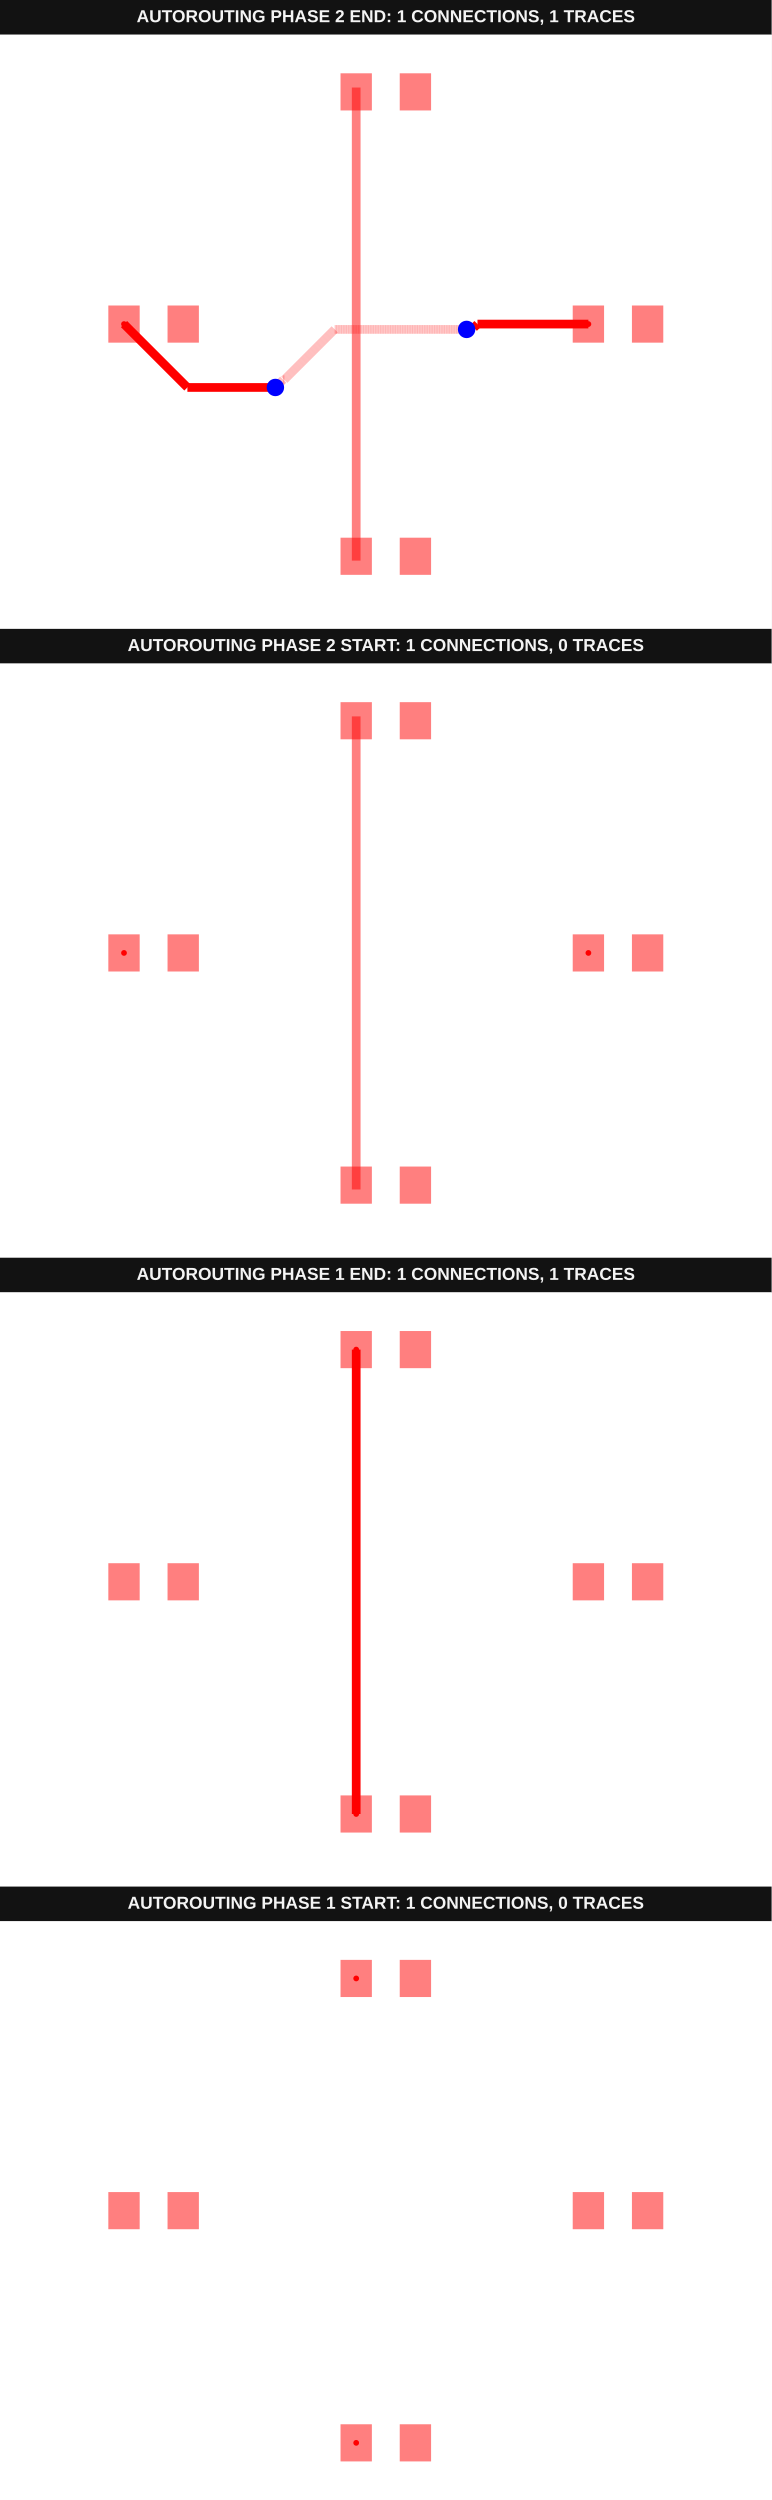
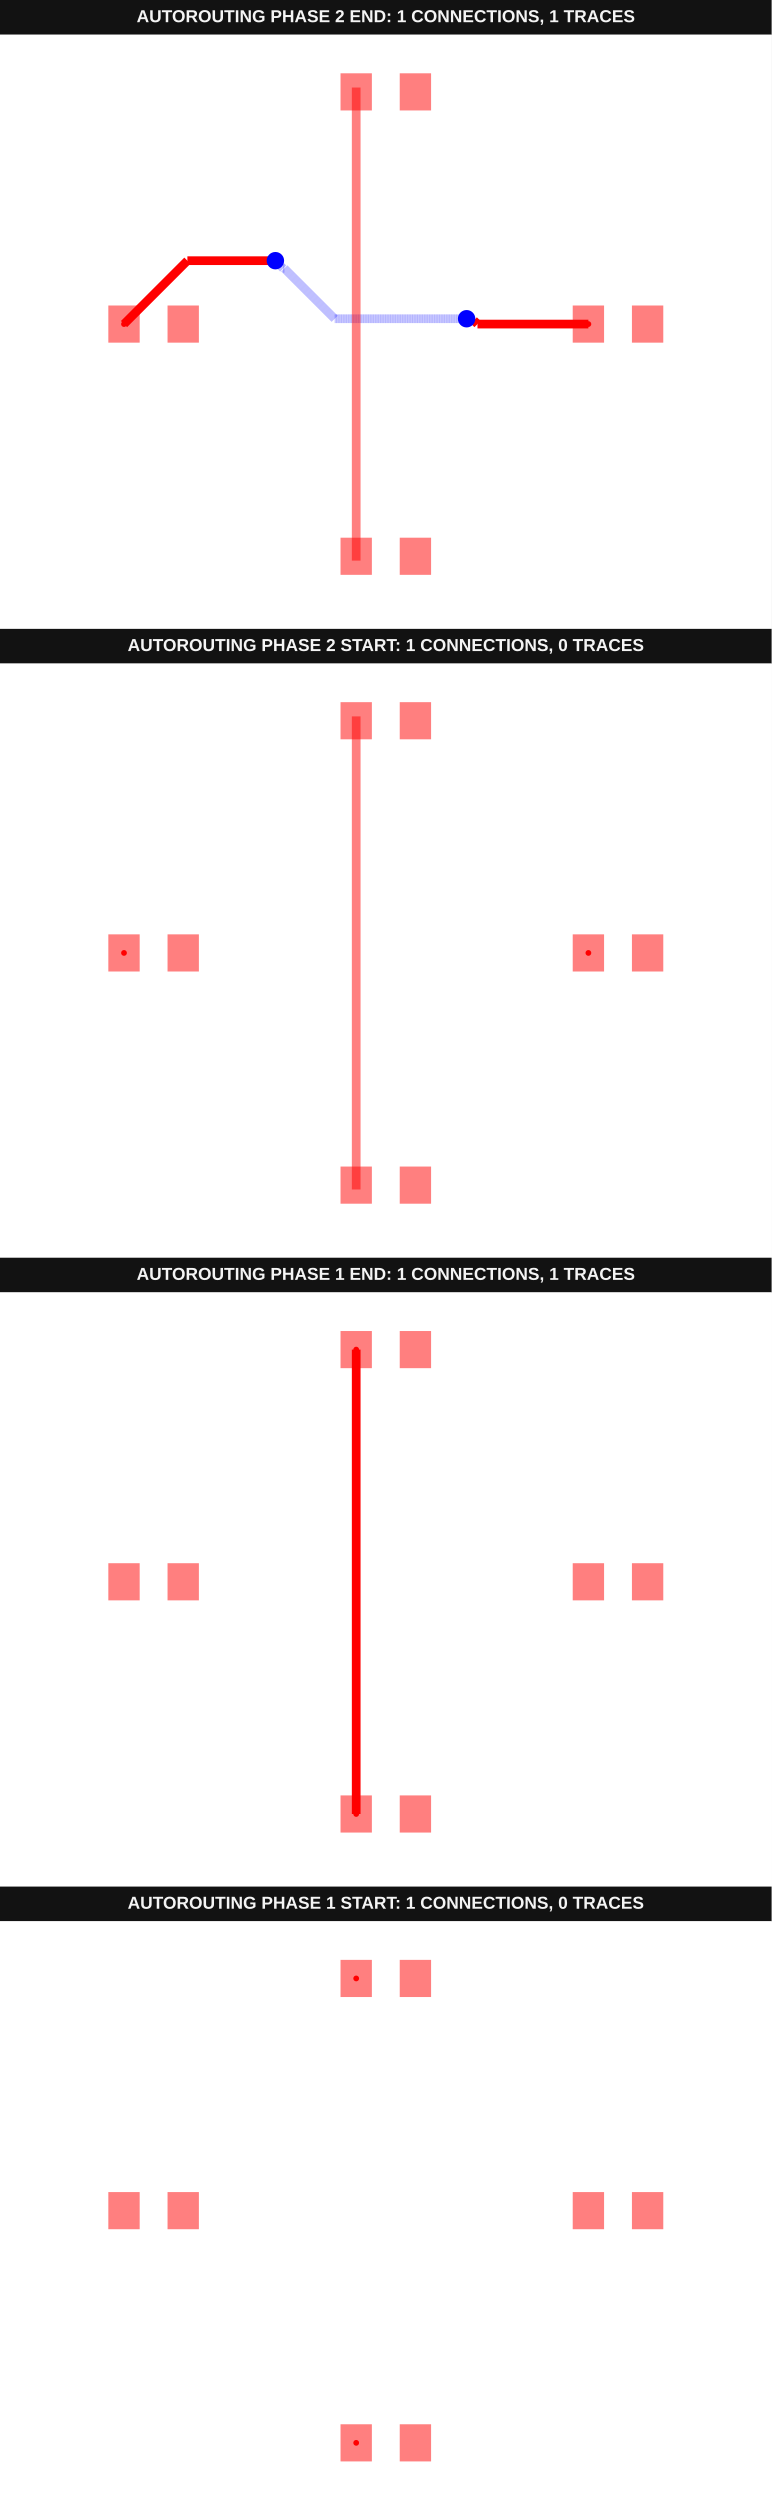
<svg xmlns="http://www.w3.org/2000/svg" width="800" height="2592" viewBox="0 0 800 2592" data-testid="autoroutingphase-connection-phase-index-vertical-first-autorouting-srj-stack">
  <g transform="translate(0, 0) scale(1, 1) translate(0, 0)">
    <g transform="translate(0, 0) scale(1, 1) translate(0, 0)">
      <rect x="0" y="0" width="800" height="36" fill="#121212" />
      <text x="400" y="23" fill="#f4f4f4" font-family="Arial, sans-serif" font-size="18" font-weight="700" text-anchor="middle">AUTOROUTING PHASE 2 END: 1 CONNECTIONS, 1 TRACES</text>
    </g>
    <g transform="translate(0, 36) scale(1, 1) translate(0, 0)">
      <rect width="100%" height="100%" fill="#fff" />
      <g>
-         <polyline data-points="3.49,0 1.5794187206884176,0" data-type="line" data-label="" points="610.046,300 495.058,300" fill="none" stroke="hsl(0, 100%, 50%)" stroke-width="9.028" />
-       </g>
-       <g>
-         <polyline data-points="1.5794187206884176,0 1.5162415187503206,-0.06317720193809703" data-type="line" data-label="" points="495.058,300 491.255,303.802" fill="none" stroke="hsl(0, 100%, 50%)" stroke-width="9.028" />
-       </g>
-       <g>
-         <polyline data-points="1.5162415187503206,-0.06317720193809703 1.4208227980619028,-0.06317720193809703" data-type="line" data-label="" points="491.255,303.802 485.512,303.802" fill="none" stroke="hsl(0, 100%, 50%)" stroke-width="9.028" />
-       </g>
-       <g>
-         <polyline data-points="1.4208227980619028,-0.06317720193809703 1.392,-0.092" data-type="line" data-label="" points="485.512,303.802 483.778,305.537" fill="none" stroke="hsl(0, 100%, 50%)" stroke-width="9.028" />
-       </g>
-       <g>
-         <polyline data-points="1.392,-0.092 -0.8814288443929672,-0.092" data-type="line" data-label="" points="483.778,305.537 346.951,305.537" fill="none" stroke="rgba(255,0,0,0.5)" stroke-width="9.028" stroke-dasharray="0.2 0.2" />
-       </g>
-       <g>
-         <polyline data-points="-0.8814288443929672,-0.092 -1.7480068207811312,-0.958577976388164" data-type="line" data-label="" points="346.951,305.537 294.796,357.692" fill="none" stroke="rgba(255,0,0,0.5)" stroke-width="9.028" stroke-dasharray="0.2 0.2" />
-       </g>
-       <g>
-         <polyline data-points="-1.7480068207811312,-0.958577976388164 -1.7685779763881637,-0.958577976388164" data-type="line" data-label="" points="294.796,357.692 293.558,357.692" fill="none" stroke="rgba(255,0,0,0.5)" stroke-width="9.028" stroke-dasharray="0.2 0.2" />
-       </g>
-       <g>
-         <polyline data-points="-1.7685779763881637,-0.958577976388164 -1.902,-1.092" data-type="line" data-label="" points="293.558,357.692 285.528,365.722" fill="none" stroke="rgba(255,0,0,0.5)" stroke-width="9.028" stroke-dasharray="0.2 0.2" />
-       </g>
-       <g>
-         <polyline data-points="-1.902,-1.092 -3.4179999999999997,-1.092" data-type="line" data-label="" points="285.528,365.722 194.287,365.722" fill="none" stroke="hsl(0, 100%, 50%)" stroke-width="9.028" />
-       </g>
-       <g>
-         <polyline data-points="-3.4179999999999997,-1.092 -4.51,0" data-type="line" data-label="" points="194.287,365.722 128.565,300" fill="none" stroke="hsl(0, 100%, 50%)" stroke-width="9.028" />
+         <polyline data-points="3.49,0 1.5794187206884176,0" data-type="line" data-label="" points="610.046,300 495.058,300" fill="none" stroke="red" stroke-width="9.028" />
+       </g>
+       <g>
+         <polyline data-points="1.5794187206884176,0 1.5162415187503206,0.06317720193809703" data-type="line" data-label="" points="495.058,300 491.255,296.198" fill="none" stroke="red" stroke-width="9.028" />
+       </g>
+       <g>
+         <polyline data-points="1.5162415187503206,0.06317720193809703 1.4208227980619028,0.06317720193809703" data-type="line" data-label="" points="491.255,296.198 485.512,296.198" fill="none" stroke="red" stroke-width="9.028" />
+       </g>
+       <g>
+         <polyline data-points="1.4208227980619028,0.06317720193809703 1.392,0.092" data-type="line" data-label="" points="485.512,296.198 483.778,294.463" fill="none" stroke="red" stroke-width="9.028" />
+       </g>
+       <g>
+         <polyline data-points="1.392,0.092 -0.8814288443929672,0.092" data-type="line" data-label="" points="483.778,294.463 346.951,294.463" fill="none" stroke="rgba(0,0,255,0.5)" stroke-width="9.028" stroke-dasharray="0.2 0.2" />
+       </g>
+       <g>
+         <polyline data-points="-0.8814288443929672,0.092 -1.7480068207811312,0.958577976388164" data-type="line" data-label="" points="346.951,294.463 294.796,242.308" fill="none" stroke="rgba(0,0,255,0.5)" stroke-width="9.028" stroke-dasharray="0.2 0.2" />
+       </g>
+       <g>
+         <polyline data-points="-1.7480068207811312,0.958577976388164 -1.7685779763881637,0.958577976388164" data-type="line" data-label="" points="294.796,242.308 293.558,242.308" fill="none" stroke="rgba(0,0,255,0.5)" stroke-width="9.028" stroke-dasharray="0.2 0.2" />
+       </g>
+       <g>
+         <polyline data-points="-1.7685779763881637,0.958577976388164 -1.902,1.092" data-type="line" data-label="" points="293.558,242.308 285.528,234.278" fill="none" stroke="rgba(0,0,255,0.5)" stroke-width="9.028" stroke-dasharray="0.2 0.2" />
+       </g>
+       <g>
+         <polyline data-points="-1.902,1.092 -3.4179999999999997,1.092" data-type="line" data-label="" points="285.528,234.278 194.287,234.278" fill="none" stroke="red" stroke-width="9.028" />
+       </g>
+       <g>
+         <polyline data-points="-3.4179999999999997,1.092 -4.51,0" data-type="line" data-label="" points="194.287,234.278 128.565,300" fill="none" stroke="red" stroke-width="9.028" />
      </g>
      <g>
        <rect data-type="rect" data-label="top source_trace_0" data-x="-4.51" data-y="0" x="112.315" y="280.741" width="32.5" height="38.519" fill="rgba(255,0,0,0.5)" stroke="black" stroke-width="0.017" />
      </g>
      <g>
        <rect data-type="rect" data-label="top" data-x="-3.49" data-y="0" x="173.704" y="280.741" width="32.5" height="38.519" fill="rgba(255,0,0,0.5)" stroke="black" stroke-width="0.017" />
      </g>
      <g>
        <rect data-type="rect" data-label="top source_trace_0" data-x="3.49" data-y="0" x="593.796" y="280.741" width="32.5" height="38.519" fill="rgba(255,0,0,0.5)" stroke="black" stroke-width="0.017" />
      </g>
      <g>
        <rect data-type="rect" data-label="top" data-x="4.51" data-y="0" x="655.185" y="280.741" width="32.5" height="38.519" fill="rgba(255,0,0,0.5)" stroke="black" stroke-width="0.017" />
      </g>
      <g>
        <rect data-type="rect" data-label="top" data-x="-0.51" data-y="-4" x="353.056" y="521.481" width="32.5" height="38.519" fill="rgba(255,0,0,0.5)" stroke="black" stroke-width="0.017" />
      </g>
      <g>
        <rect data-type="rect" data-label="top" data-x="0.51" data-y="-4" x="414.444" y="521.481" width="32.5" height="38.519" fill="rgba(255,0,0,0.5)" stroke="black" stroke-width="0.017" />
      </g>
      <g>
        <rect data-type="rect" data-label="top" data-x="-0.51" data-y="4" x="353.056" y="40" width="32.5" height="38.519" fill="rgba(255,0,0,0.5)" stroke="black" stroke-width="0.017" />
      </g>
      <g>
        <rect data-type="rect" data-label="top" data-x="0.51" data-y="4" x="414.444" y="40" width="32.5" height="38.519" fill="rgba(255,0,0,0.5)" stroke="black" stroke-width="0.017" />
      </g>
      <g>
        <rect data-type="rect" data-label="top" data-x="-0.51" data-y="0" x="364.792" y="54.745" width="9.028" height="490.509" fill="rgba(255,0,0,0.5)" stroke="black" stroke-width="0.017" />
      </g>
-       <circle data-type="circle" data-label="" data-x="1.392" data-y="-0.092" cx="483.778" cy="305.537" r="9.028" fill="blue" stroke="none" stroke-width="0.017" />
-       <circle data-type="circle" data-label="" data-x="-1.902" data-y="-1.092" cx="285.528" cy="365.722" r="9.028" fill="blue" stroke="none" stroke-width="0.017" />
+       <circle data-type="circle" data-label="" data-x="1.392" data-y="0.092" cx="483.778" cy="294.463" r="9.028" fill="blue" stroke="none" stroke-width="0.017" />
+       <circle data-type="circle" data-label="" data-x="-1.902" data-y="1.092" cx="285.528" cy="234.278" r="9.028" fill="blue" stroke="none" stroke-width="0.017" />
      <g>
        <circle data-type="point" data-label="source_trace_0 source_trace_0 top" data-x="-4.51" data-y="0" cx="128.565" cy="300" r="3" fill="hsl(0, 100%, 50%)" />
      </g>
      <g>
        <circle data-type="point" data-label="source_trace_0 source_trace_0 top" data-x="3.49" data-y="0" cx="610.046" cy="300" r="3" fill="hsl(0, 100%, 50%)" />
      </g>
      <g id="crosshair__stack1" style="display: none">
        <line id="crosshair-h__stack1" y1="0" y2="600" stroke="#666" stroke-width="0.5" />
        <line id="crosshair-v__stack1" x1="0" x2="800" stroke="#666" stroke-width="0.5" />
        <text id="coordinates__stack1" font-family="monospace" font-size="12" fill="#666" />
      </g>
    </g>
  </g>
  <g transform="translate(0, 652) scale(1, 1) translate(0, 0)">
    <g transform="translate(0, 0) scale(1, 1) translate(0, 0)">
      <rect x="0" y="0" width="800" height="36" fill="#121212" />
      <text x="400" y="23" fill="#f4f4f4" font-family="Arial, sans-serif" font-size="18" font-weight="700" text-anchor="middle">AUTOROUTING PHASE 2 START: 1 CONNECTIONS, 0 TRACES</text>
    </g>
    <g transform="translate(0, 36) scale(1, 1) translate(0, 0)">
      <rect width="100%" height="100%" fill="#fff" />
      <g>
        <rect data-type="rect" data-label="top source_trace_0" data-x="-4.51" data-y="0" x="112.315" y="280.741" width="32.5" height="38.519" fill="rgba(255,0,0,0.5)" stroke="black" stroke-width="0.017" />
      </g>
      <g>
        <rect data-type="rect" data-label="top" data-x="-3.49" data-y="0" x="173.704" y="280.741" width="32.5" height="38.519" fill="rgba(255,0,0,0.5)" stroke="black" stroke-width="0.017" />
      </g>
      <g>
        <rect data-type="rect" data-label="top source_trace_0" data-x="3.49" data-y="0" x="593.796" y="280.741" width="32.5" height="38.519" fill="rgba(255,0,0,0.5)" stroke="black" stroke-width="0.017" />
      </g>
      <g>
        <rect data-type="rect" data-label="top" data-x="4.51" data-y="0" x="655.185" y="280.741" width="32.5" height="38.519" fill="rgba(255,0,0,0.5)" stroke="black" stroke-width="0.017" />
      </g>
      <g>
        <rect data-type="rect" data-label="top" data-x="-0.51" data-y="-4" x="353.056" y="521.481" width="32.5" height="38.519" fill="rgba(255,0,0,0.5)" stroke="black" stroke-width="0.017" />
      </g>
      <g>
        <rect data-type="rect" data-label="top" data-x="0.51" data-y="-4" x="414.444" y="521.481" width="32.5" height="38.519" fill="rgba(255,0,0,0.5)" stroke="black" stroke-width="0.017" />
      </g>
      <g>
        <rect data-type="rect" data-label="top" data-x="-0.51" data-y="4" x="353.056" y="40" width="32.5" height="38.519" fill="rgba(255,0,0,0.5)" stroke="black" stroke-width="0.017" />
      </g>
      <g>
        <rect data-type="rect" data-label="top" data-x="0.51" data-y="4" x="414.444" y="40" width="32.5" height="38.519" fill="rgba(255,0,0,0.5)" stroke="black" stroke-width="0.017" />
      </g>
      <g>
        <rect data-type="rect" data-label="top" data-x="-0.51" data-y="0" x="364.792" y="54.745" width="9.028" height="490.509" fill="rgba(255,0,0,0.5)" stroke="black" stroke-width="0.017" />
      </g>
      <g>
        <circle data-type="point" data-label="source_trace_0 source_trace_0 top" data-x="-4.51" data-y="0" cx="128.565" cy="300" r="3" fill="hsl(0, 100%, 50%)" />
      </g>
      <g>
        <circle data-type="point" data-label="source_trace_0 source_trace_0 top" data-x="3.49" data-y="0" cx="610.046" cy="300" r="3" fill="hsl(0, 100%, 50%)" />
      </g>
      <g id="crosshair__stack1__stack1" style="display: none">
        <line id="crosshair-h__stack1__stack1" y1="0" y2="600" stroke="#666" stroke-width="0.5" />
        <line id="crosshair-v__stack1__stack1" x1="0" x2="800" stroke="#666" stroke-width="0.5" />
        <text id="coordinates__stack1__stack1" font-family="monospace" font-size="12" fill="#666" />
      </g>
    </g>
  </g>
  <g transform="translate(0, 1304) scale(1, 1) translate(0, 0)">
    <g transform="translate(0, 0) scale(1, 1) translate(0, 0)">
      <rect x="0" y="0" width="800" height="36" fill="#121212" />
      <text x="400" y="23" fill="#f4f4f4" font-family="Arial, sans-serif" font-size="18" font-weight="700" text-anchor="middle">AUTOROUTING PHASE 1 END: 1 CONNECTIONS, 1 TRACES</text>
    </g>
    <g transform="translate(0, 36) scale(1, 1) translate(0, 0)">
      <rect width="100%" height="100%" fill="#fff" />
      <g>
-         <polyline data-points="-0.51,-4 -0.51,4" data-type="line" data-label="" points="369.306,540.741 369.306,59.259" fill="none" stroke="hsl(0, 100%, 50%)" stroke-width="9.028" />
+         <polyline data-points="-0.51,-4 -0.51,4" data-type="line" data-label="" points="369.306,540.741 369.306,59.259" fill="none" stroke="red" stroke-width="9.028" />
      </g>
      <g>
        <rect data-type="rect" data-label="top" data-x="-4.51" data-y="0" x="112.315" y="280.741" width="32.5" height="38.519" fill="rgba(255,0,0,0.5)" stroke="black" stroke-width="0.017" />
      </g>
      <g>
        <rect data-type="rect" data-label="top" data-x="-3.49" data-y="0" x="173.704" y="280.741" width="32.5" height="38.519" fill="rgba(255,0,0,0.5)" stroke="black" stroke-width="0.017" />
      </g>
      <g>
        <rect data-type="rect" data-label="top" data-x="3.49" data-y="0" x="593.796" y="280.741" width="32.5" height="38.519" fill="rgba(255,0,0,0.5)" stroke="black" stroke-width="0.017" />
      </g>
      <g>
        <rect data-type="rect" data-label="top" data-x="4.51" data-y="0" x="655.185" y="280.741" width="32.5" height="38.519" fill="rgba(255,0,0,0.5)" stroke="black" stroke-width="0.017" />
      </g>
      <g>
        <rect data-type="rect" data-label="top source_trace_1" data-x="-0.51" data-y="-4" x="353.056" y="521.481" width="32.5" height="38.519" fill="rgba(255,0,0,0.5)" stroke="black" stroke-width="0.017" />
      </g>
      <g>
        <rect data-type="rect" data-label="top" data-x="0.51" data-y="-4" x="414.444" y="521.481" width="32.5" height="38.519" fill="rgba(255,0,0,0.5)" stroke="black" stroke-width="0.017" />
      </g>
      <g>
        <rect data-type="rect" data-label="top source_trace_1" data-x="-0.51" data-y="4" x="353.056" y="40" width="32.5" height="38.519" fill="rgba(255,0,0,0.5)" stroke="black" stroke-width="0.017" />
      </g>
      <g>
        <rect data-type="rect" data-label="top" data-x="0.51" data-y="4" x="414.444" y="40" width="32.5" height="38.519" fill="rgba(255,0,0,0.5)" stroke="black" stroke-width="0.017" />
      </g>
      <g>
        <circle data-type="point" data-label="source_trace_1 source_trace_1 top" data-x="-0.51" data-y="-4" cx="369.306" cy="540.741" r="3" fill="hsl(0, 100%, 50%)" />
      </g>
      <g>
        <circle data-type="point" data-label="source_trace_1 source_trace_1 top" data-x="-0.51" data-y="4" cx="369.306" cy="59.259" r="3" fill="hsl(0, 100%, 50%)" />
      </g>
      <g id="crosshair__stack1__stack2" style="display: none">
        <line id="crosshair-h__stack1__stack2" y1="0" y2="600" stroke="#666" stroke-width="0.5" />
        <line id="crosshair-v__stack1__stack2" x1="0" x2="800" stroke="#666" stroke-width="0.5" />
        <text id="coordinates__stack1__stack2" font-family="monospace" font-size="12" fill="#666" />
      </g>
    </g>
  </g>
  <g transform="translate(0, 1956) scale(1, 1) translate(0, 0)">
    <g transform="translate(0, 0) scale(1, 1) translate(0, 0)">
      <rect x="0" y="0" width="800" height="36" fill="#121212" />
      <text x="400" y="23" fill="#f4f4f4" font-family="Arial, sans-serif" font-size="18" font-weight="700" text-anchor="middle">AUTOROUTING PHASE 1 START: 1 CONNECTIONS, 0 TRACES</text>
    </g>
    <g transform="translate(0, 36) scale(1, 1) translate(0, 0)">
      <rect width="100%" height="100%" fill="#fff" />
      <g>
        <rect data-type="rect" data-label="top" data-x="-4.51" data-y="0" x="112.315" y="280.741" width="32.5" height="38.519" fill="rgba(255,0,0,0.5)" stroke="black" stroke-width="0.017" />
      </g>
      <g>
        <rect data-type="rect" data-label="top" data-x="-3.49" data-y="0" x="173.704" y="280.741" width="32.5" height="38.519" fill="rgba(255,0,0,0.5)" stroke="black" stroke-width="0.017" />
      </g>
      <g>
        <rect data-type="rect" data-label="top" data-x="3.49" data-y="0" x="593.796" y="280.741" width="32.5" height="38.519" fill="rgba(255,0,0,0.5)" stroke="black" stroke-width="0.017" />
      </g>
      <g>
        <rect data-type="rect" data-label="top" data-x="4.51" data-y="0" x="655.185" y="280.741" width="32.5" height="38.519" fill="rgba(255,0,0,0.5)" stroke="black" stroke-width="0.017" />
      </g>
      <g>
        <rect data-type="rect" data-label="top source_trace_1" data-x="-0.51" data-y="-4" x="353.056" y="521.481" width="32.5" height="38.519" fill="rgba(255,0,0,0.5)" stroke="black" stroke-width="0.017" />
      </g>
      <g>
        <rect data-type="rect" data-label="top" data-x="0.51" data-y="-4" x="414.444" y="521.481" width="32.5" height="38.519" fill="rgba(255,0,0,0.5)" stroke="black" stroke-width="0.017" />
      </g>
      <g>
        <rect data-type="rect" data-label="top source_trace_1" data-x="-0.51" data-y="4" x="353.056" y="40" width="32.5" height="38.519" fill="rgba(255,0,0,0.5)" stroke="black" stroke-width="0.017" />
      </g>
      <g>
        <rect data-type="rect" data-label="top" data-x="0.51" data-y="4" x="414.444" y="40" width="32.5" height="38.519" fill="rgba(255,0,0,0.5)" stroke="black" stroke-width="0.017" />
      </g>
      <g>
        <circle data-type="point" data-label="source_trace_1 source_trace_1 top" data-x="-0.51" data-y="-4" cx="369.306" cy="540.741" r="3" fill="hsl(0, 100%, 50%)" />
      </g>
      <g>
        <circle data-type="point" data-label="source_trace_1 source_trace_1 top" data-x="-0.51" data-y="4" cx="369.306" cy="59.259" r="3" fill="hsl(0, 100%, 50%)" />
      </g>
      <g id="crosshair__stack1__stack3" style="display: none">
        <line id="crosshair-h__stack1__stack3" y1="0" y2="600" stroke="#666" stroke-width="0.5" />
        <line id="crosshair-v__stack1__stack3" x1="0" x2="800" stroke="#666" stroke-width="0.5" />
        <text id="coordinates__stack1__stack3" font-family="monospace" font-size="12" fill="#666" />
      </g>
    </g>
  </g>
</svg>
